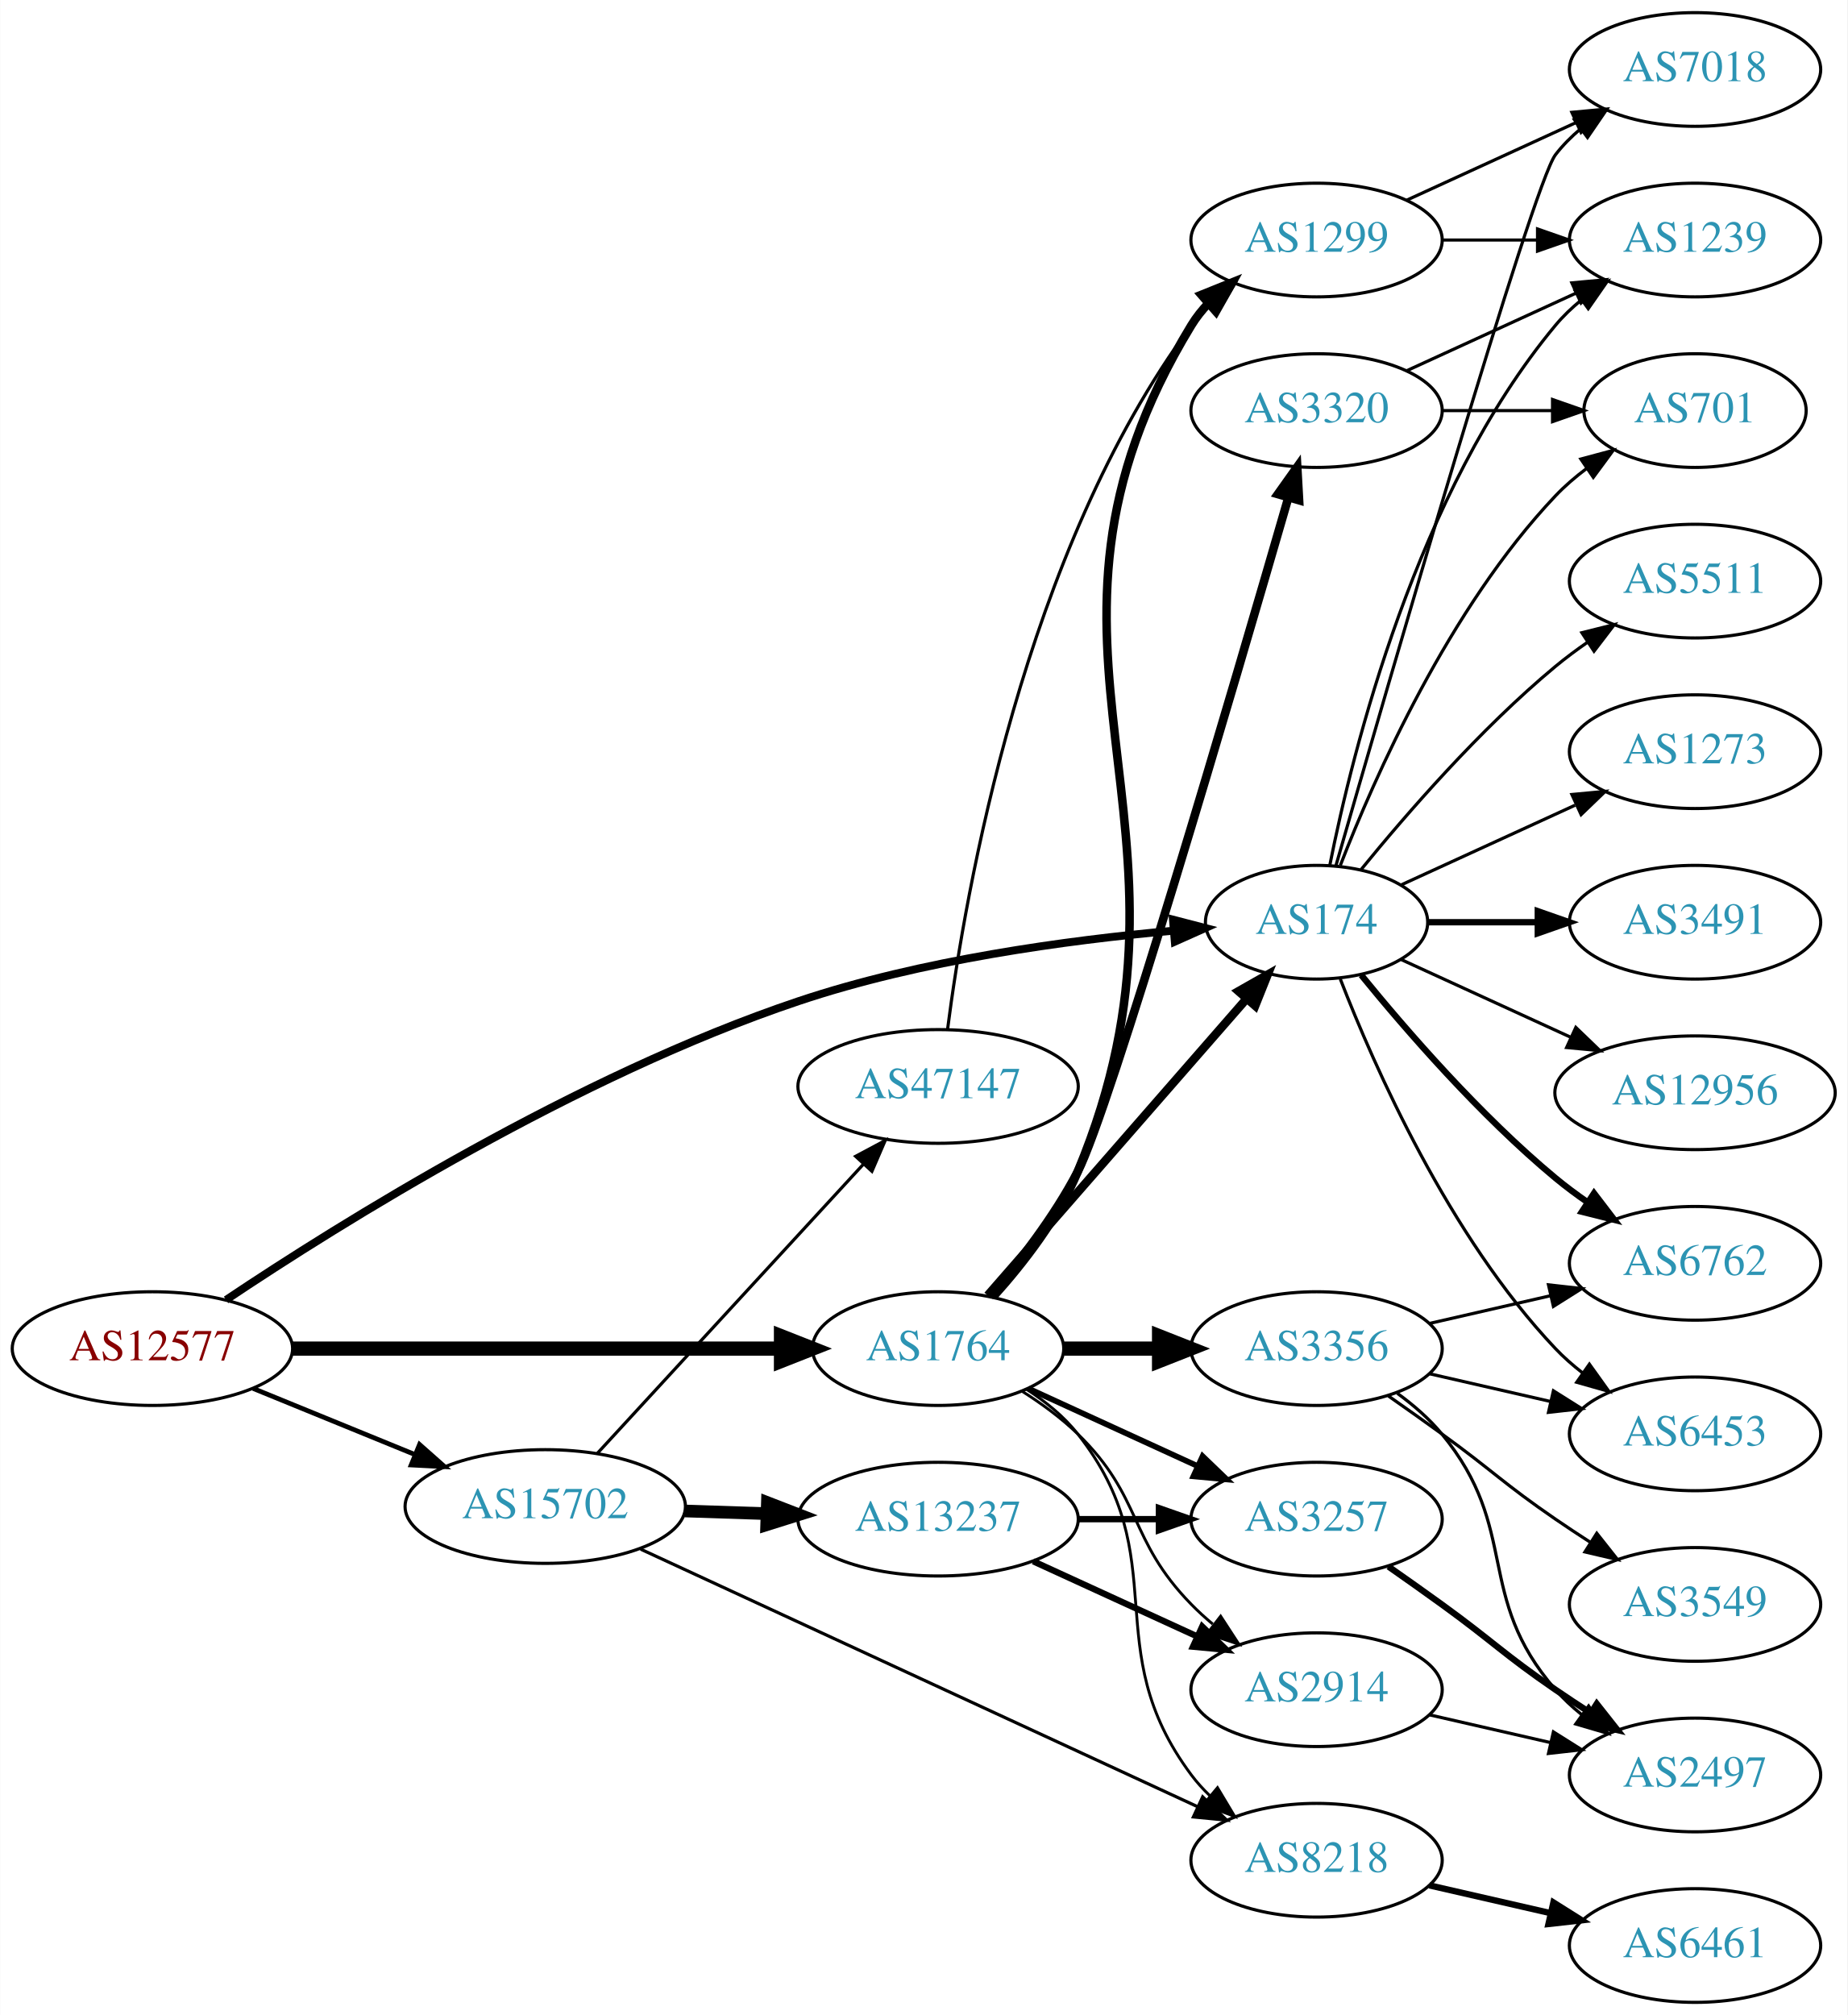
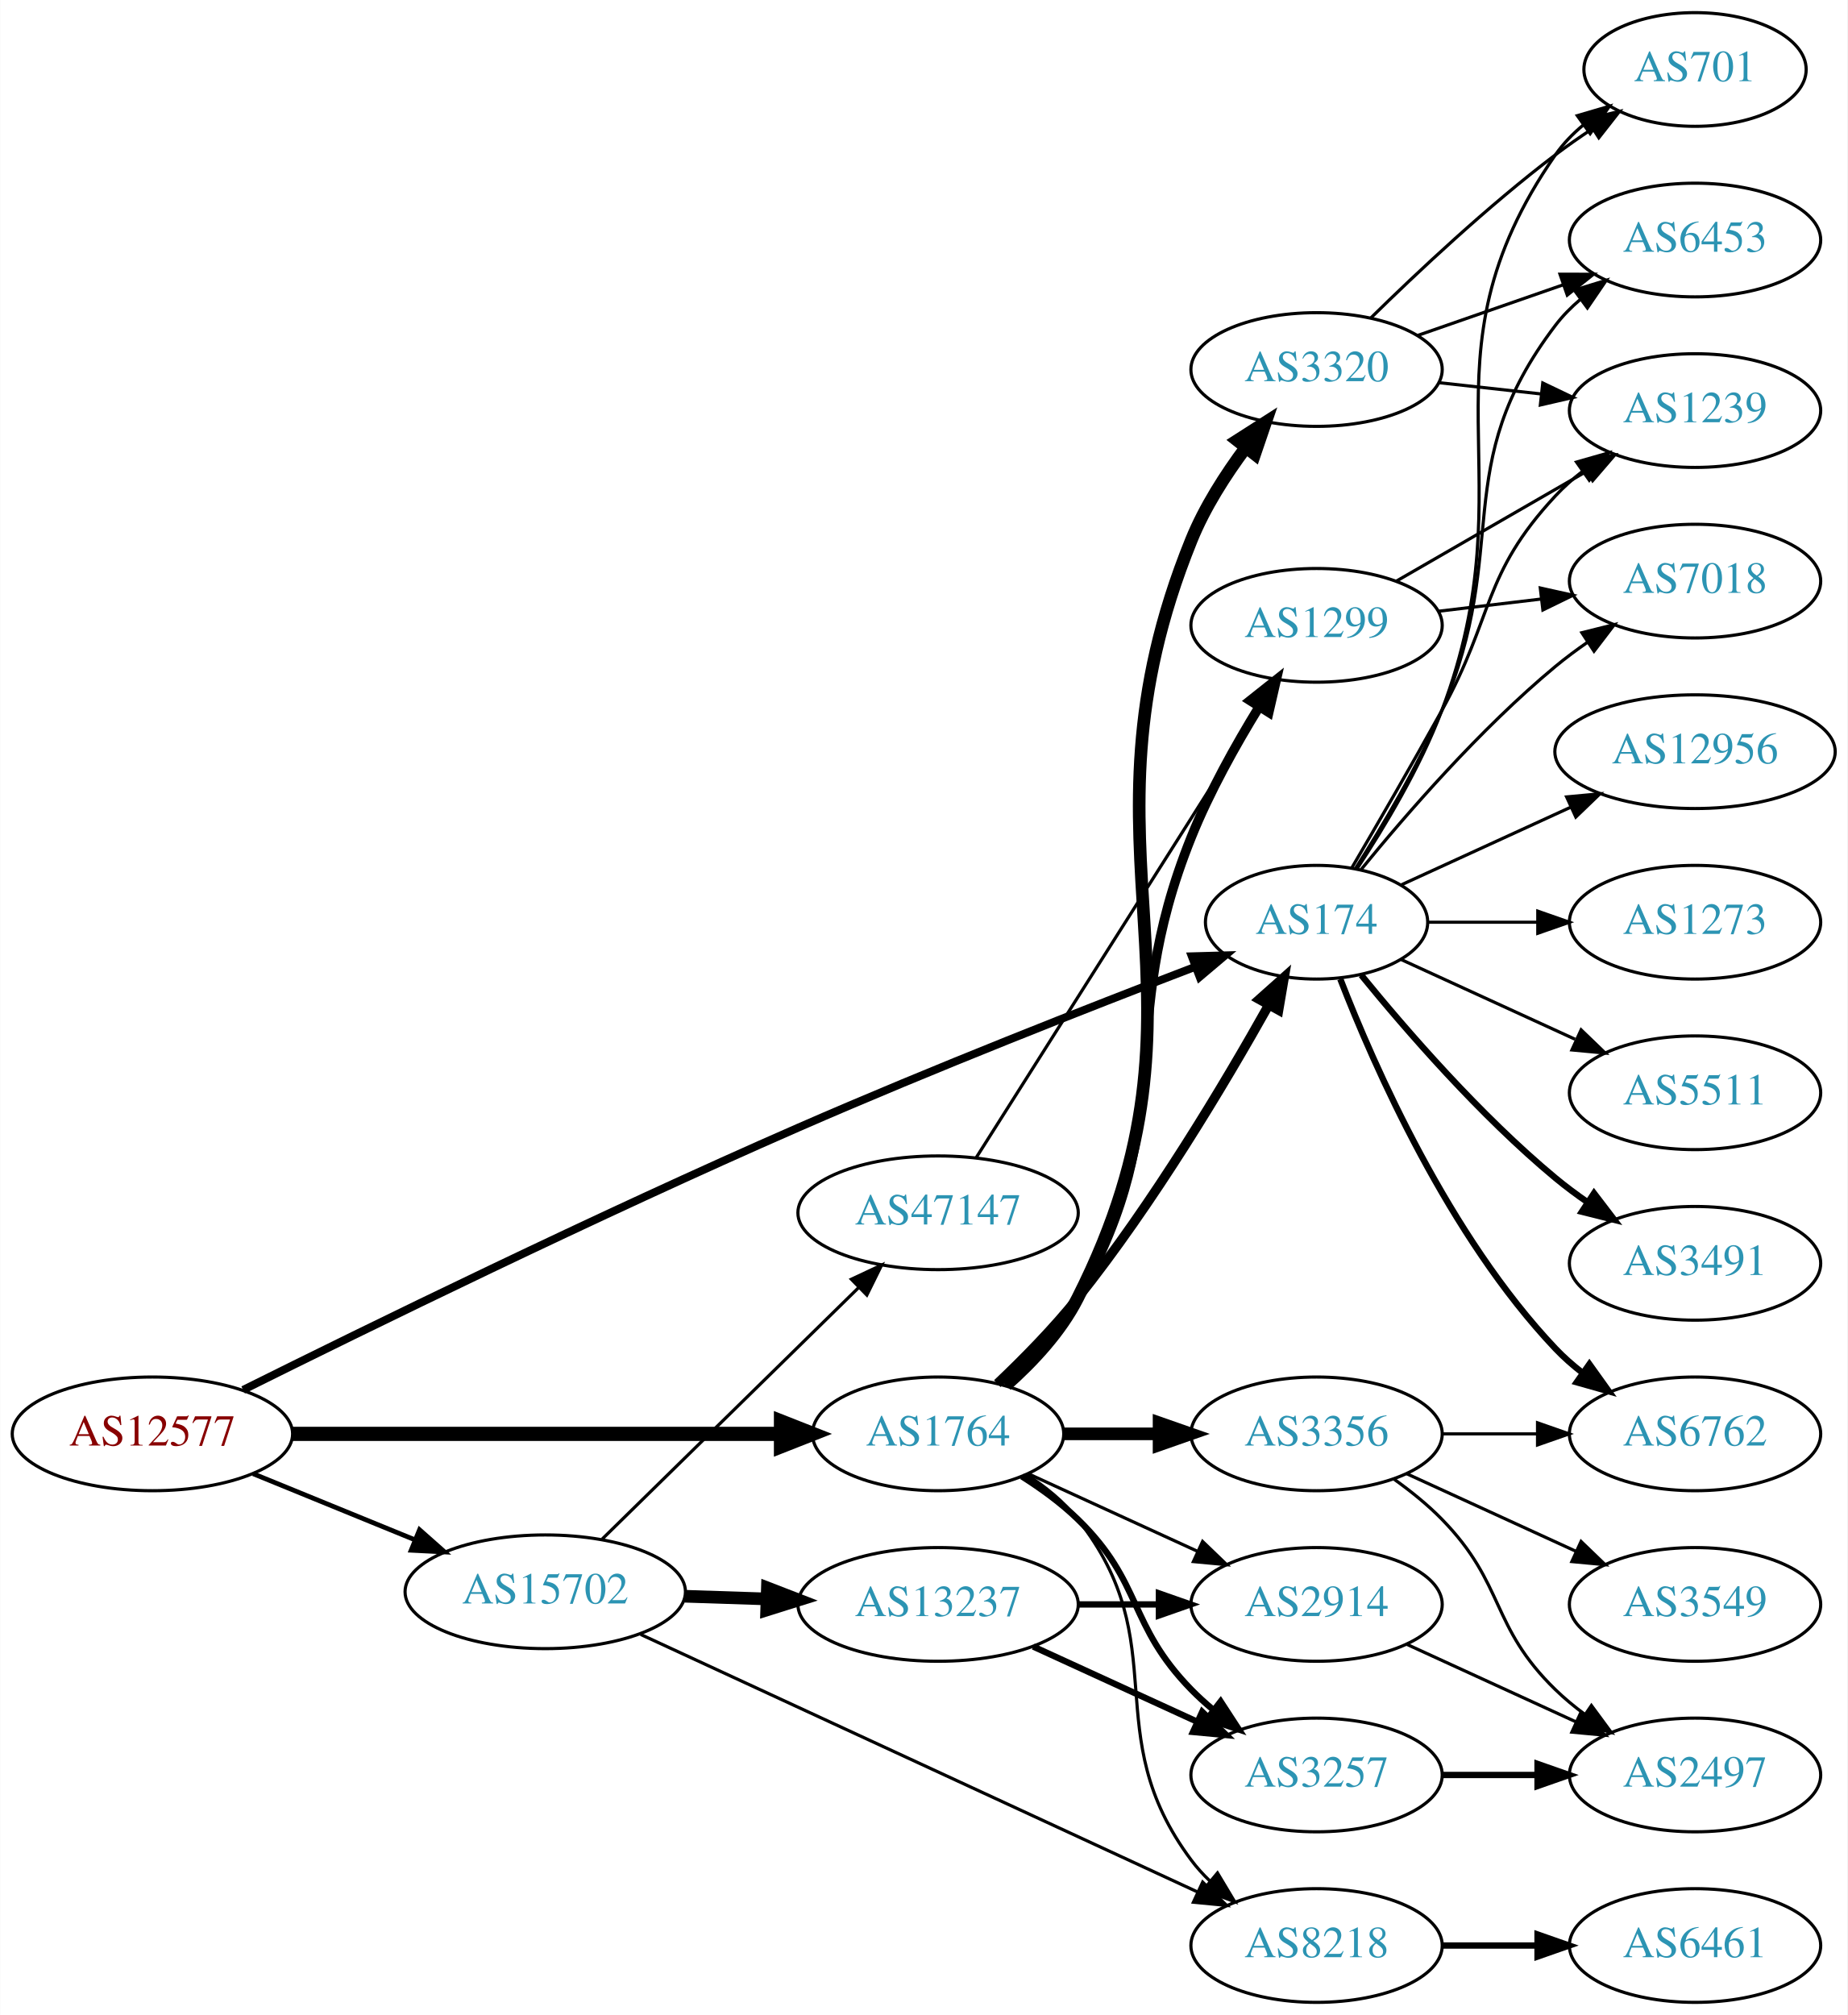
<svg xmlns="http://www.w3.org/2000/svg" xmlns:xlink="http://www.w3.org/1999/xlink" width="585pt" height="638pt" viewBox="0.00 0.00 584.86 638.00">
  <g id="graph0" class="graph" transform="scale(1 1) rotate(0) translate(4 634)">
    <polygon fill="white" stroke="none" points="-4,4 -4,-634 580.862,-634 580.862,4 -4,4" />
    <g id="node1" class="node">
      <g id="a_node1">
        <a xlink:href="/asn/12577" xlink:title="AS12577 ~ Muehlgasse 14E [AT]">
-           <ellipse fill="#ffffff" stroke="black" cx="44.196" cy="-207" rx="44.393" ry="18" />
-           <text text-anchor="middle" x="44.196" y="-203.3" font-family="Times,serif" font-size="14.00" fill="#880000">AS12577</text>
+           <ellipse fill="#ffffff" stroke="black" cx="44.196" cy="-180" rx="44.393" ry="18" />
+           <text text-anchor="middle" x="44.196" y="-176.3" font-family="Times,serif" font-size="14.00" fill="#880000">AS12577</text>
        </a>
      </g>
    </g>
    <g id="node2" class="node">
      <g id="a_node2">
        <a xlink:href="/asn/174" xlink:title="AS174 ~ Cogent Communications [US]">
          <ellipse fill="#ffffff" stroke="black" cx="412.823" cy="-342" rx="35.194" ry="18" />
          <text text-anchor="middle" x="412.823" y="-338.3" font-family="Times,serif" font-size="14.00" fill="#2c94b3">AS174</text>
        </a>
      </g>
    </g>
    <g id="edge1" class="edge">
-       <path fill="none" stroke="black" stroke-width="2.5" d="M67.524,-222.431C103.785,-246.693 178.513,-293.419 248.784,-317 287.612,-330.029 333.943,-336.303 367.275,-339.303" />
-       <polygon fill="black" stroke="black" stroke-width="2.5" points="367.357,-342.822 377.614,-340.167 367.94,-335.847 367.357,-342.822" />
+       <path fill="none" stroke="black" stroke-width="2.5" d="M72.922,-193.919C111.856,-213.301 185.105,-249.171 248.784,-277 291.296,-295.578 340.908,-315.049 374.14,-327.779" />
+       <polygon fill="black" stroke="black" stroke-width="2.5" points="373.31,-331.209 383.901,-331.505 375.807,-324.669 373.31,-331.209" />
    </g>
    <g id="node3" class="node">
      <g id="a_node3">
        <a xlink:href="/asn/1764" xlink:title="AS1764 ~ NEXTLAYER-AS [AT]">
-           <ellipse fill="#ffffff" stroke="black" cx="292.98" cy="-207" rx="39.794" ry="18" />
-           <text text-anchor="middle" x="292.98" y="-203.3" font-family="Times,serif" font-size="14.00" fill="#2c94b3">AS1764</text>
+           <ellipse fill="#ffffff" stroke="black" cx="292.98" cy="-180" rx="39.794" ry="18" />
+           <text text-anchor="middle" x="292.98" y="-176.3" font-family="Times,serif" font-size="14.00" fill="#2c94b3">AS1764</text>
        </a>
      </g>
    </g>
    <g id="edge2" class="edge">
-       <path fill="none" stroke="black" stroke-width="4.5" d="M88.465,-207C131.684,-207 198.007,-207 243.103,-207" />
-       <polygon fill="black" stroke="black" stroke-width="4.5" points="243.233,-210.938 253.233,-207 243.233,-203.063 243.233,-210.938" />
+       <path fill="none" stroke="black" stroke-width="4.5" d="M88.465,-180C131.684,-180 198.007,-180 243.103,-180" />
+       <polygon fill="black" stroke="black" stroke-width="4.5" points="243.233,-183.938 253.233,-180 243.233,-176.063 243.233,-183.938" />
    </g>
    <g id="node4" class="node">
      <g id="a_node4">
        <a xlink:href="/asn/15702" xlink:title="AS15702 ~ Onstage Online GmbH [AT]">
-           <ellipse fill="#ffffff" stroke="black" cx="168.588" cy="-157" rx="44.393" ry="18" />
-           <text text-anchor="middle" x="168.588" y="-153.3" font-family="Times,serif" font-size="14.00" fill="#2c94b3">AS15702</text>
+           <ellipse fill="#ffffff" stroke="black" cx="168.588" cy="-130" rx="44.393" ry="18" />
+           <text text-anchor="middle" x="168.588" y="-126.3" font-family="Times,serif" font-size="14.00" fill="#2c94b3">AS15702</text>
        </a>
      </g>
    </g>
    <g id="edge3" class="edge">
-       <path fill="none" stroke="black" stroke-width="1.5" d="M76.081,-194.383C91.591,-188.047 110.576,-180.291 127.225,-173.489" />
-       <polygon fill="black" stroke="black" stroke-width="1.5" points="128.78,-176.635 136.713,-169.613 126.132,-170.155 128.78,-176.635" />
+       <path fill="none" stroke="black" stroke-width="1.5" d="M76.081,-167.383C91.591,-161.047 110.576,-153.291 127.225,-146.489" />
+       <polygon fill="black" stroke="black" stroke-width="1.5" points="128.78,-149.635 136.713,-142.613 126.132,-143.155 128.78,-149.635" />
    </g>
    <g id="node5" class="node">
      <g id="a_node5">
-         <a xlink:href="/asn/5511" xlink:title="AS5511 ~ Orange S.A. [FR]">
+         <a xlink:href="/asn/12956" xlink:title="AS12956 ~ TELXIUS [ES]">
+           <ellipse fill="#ffffff" stroke="black" cx="532.666" cy="-396" rx="44.393" ry="18" />
+           <text text-anchor="middle" x="532.666" y="-392.3" font-family="Times,serif" font-size="14.00" fill="#2c94b3">AS12956</text>
+         </a>
+       </g>
+     </g>
+     <g id="edge4" class="edge">
+       <path fill="none" stroke="black" d="M439.684,-353.851C455.347,-361.028 475.619,-370.317 493.144,-378.348" />
+       <polygon fill="black" stroke="black" points="492.002,-381.675 502.551,-382.659 494.918,-375.311 492.002,-381.675" />
+     </g>
+     <g id="node6" class="node">
+       <g id="a_node6">
+         <a xlink:href="/asn/701" xlink:title="AS701 ~ UUNET [US]">
+           <ellipse fill="#ffffff" stroke="black" cx="532.666" cy="-612" rx="35.194" ry="18" />
+           <text text-anchor="middle" x="532.666" y="-608.3" font-family="Times,serif" font-size="14.00" fill="#2c94b3">AS701</text>
+         </a>
+       </g>
+     </g>
+     <g id="edge5" class="edge">
+       <path fill="none" stroke="black" d="M425.605,-358.869C434.242,-371.981 445.613,-390.92 452.469,-409 480.781,-483.654 442.93,-519.419 488.469,-585 490.91,-588.514 493.97,-591.664 497.329,-594.462" />
+       <polygon fill="black" stroke="black" points="495.39,-597.379 505.558,-600.359 499.468,-591.689 495.39,-597.379" />
+     </g>
+     <g id="node7" class="node">
+       <g id="a_node7">
+         <a xlink:href="/asn/7018" xlink:title="AS7018 ~ AT&amp;T Services, Inc. [US]">
          <ellipse fill="#ffffff" stroke="black" cx="532.666" cy="-450" rx="39.794" ry="18" />
-           <text text-anchor="middle" x="532.666" y="-446.3" font-family="Times,serif" font-size="14.00" fill="#2c94b3">AS5511</text>
-         </a>
-       </g>
-     </g>
-     <g id="edge4" class="edge">
+           <text text-anchor="middle" x="532.666" y="-446.3" font-family="Times,serif" font-size="14.00" fill="#2c94b3">AS7018</text>
+         </a>
+       </g>
+     </g>
+     <g id="edge6" class="edge">
      <path fill="none" stroke="black" d="M426.98,-358.743C441.066,-376.039 464.624,-403.223 488.469,-423 491.686,-425.668 495.186,-428.27 498.757,-430.741" />
      <polygon fill="black" stroke="black" points="496.835,-433.666 507.113,-436.236 500.68,-427.817 496.835,-433.666" />
    </g>
-     <g id="node6" class="node">
-       <g id="a_node6">
-         <a xlink:href="/asn/7018" xlink:title="AS7018 ~ AT&amp;T Services, Inc. [US]">
-           <ellipse fill="#ffffff" stroke="black" cx="532.666" cy="-612" rx="39.794" ry="18" />
-           <text text-anchor="middle" x="532.666" y="-608.3" font-family="Times,serif" font-size="14.00" fill="#2c94b3">AS7018</text>
-         </a>
-       </g>
-     </g>
-     <g id="edge5" class="edge">
-       <path fill="none" stroke="black" d="M418.938,-359.859C434.609,-414.407 481.327,-575.704 488.469,-585 490.759,-587.981 493.479,-590.716 496.424,-593.205" />
-       <polygon fill="black" stroke="black" points="494.47,-596.113 504.6,-599.218 498.618,-590.473 494.47,-596.113" />
-     </g>
-     <g id="node7" class="node">
-       <g id="a_node7">
-         <a xlink:href="/asn/1273" xlink:title="AS1273 ~ Vodafone Group PLC [EU]">
-           <ellipse fill="#ffffff" stroke="black" cx="532.666" cy="-396" rx="39.794" ry="18" />
-           <text text-anchor="middle" x="532.666" y="-392.3" font-family="Times,serif" font-size="14.00" fill="#2c94b3">AS1273</text>
-         </a>
-       </g>
-     </g>
-     <g id="edge6" class="edge">
-       <path fill="none" stroke="black" d="M439.684,-353.851C455.805,-361.238 476.807,-370.862 494.672,-379.048" />
-       <polygon fill="black" stroke="black" points="493.675,-382.441 504.224,-383.425 496.591,-376.077 493.675,-382.441" />
-     </g>
    <g id="node8" class="node">
      <g id="a_node8">
-         <a xlink:href="/asn/6762" xlink:title="AS6762 ~ TELECOM ITALIA SPARKLE S.p.A. [IT]">
-           <ellipse fill="#ffffff" stroke="black" cx="532.666" cy="-234" rx="39.794" ry="18" />
-           <text text-anchor="middle" x="532.666" y="-230.3" font-family="Times,serif" font-size="14.00" fill="#2c94b3">AS6762</text>
+         <a xlink:href="/asn/1239" xlink:title="AS1239 ~ Sprint [US]">
+           <ellipse fill="#ffffff" stroke="black" cx="532.666" cy="-504" rx="39.794" ry="18" />
+           <text text-anchor="middle" x="532.666" y="-500.3" font-family="Times,serif" font-size="14.00" fill="#2c94b3">AS1239</text>
        </a>
      </g>
    </g>
    <g id="edge7" class="edge">
-       <path fill="none" stroke="black" stroke-width="2" d="M426.98,-325.257C441.066,-307.961 464.624,-280.777 488.469,-261 491.686,-258.332 495.186,-255.73 498.757,-253.259" />
-       <polygon fill="black" stroke="black" stroke-width="2" points="500.68,-256.183 507.113,-247.764 496.835,-250.334 500.68,-256.183" />
+       <path fill="none" stroke="black" d="M424.006,-359.255C431.901,-372.728 443.048,-391.96 452.469,-409 469.015,-438.927 465.172,-451.968 488.469,-477 491.03,-479.751 493.931,-482.333 496.989,-484.726" />
+       <polygon fill="black" stroke="black" points="495.134,-487.701 505.323,-490.606 499.169,-481.981 495.134,-487.701" />
    </g>
    <g id="node9" class="node">
      <g id="a_node9">
        <a xlink:href="/asn/6453" xlink:title="AS6453 ~ TATA COMMUNICATIONS (AMERICA) INC [US]">
-           <ellipse fill="#ffffff" stroke="black" cx="532.666" cy="-180" rx="39.794" ry="18" />
-           <text text-anchor="middle" x="532.666" y="-176.3" font-family="Times,serif" font-size="14.00" fill="#2c94b3">AS6453</text>
+           <ellipse fill="#ffffff" stroke="black" cx="532.666" cy="-558" rx="39.794" ry="18" />
+           <text text-anchor="middle" x="532.666" y="-554.3" font-family="Times,serif" font-size="14.00" fill="#2c94b3">AS6453</text>
        </a>
      </g>
    </g>
    <g id="edge8" class="edge">
-       <path fill="none" stroke="black" d="M420.346,-324.006C431.097,-296.272 454.754,-242.571 488.469,-207 491.055,-204.272 493.973,-201.706 497.041,-199.323" />
-       <polygon fill="black" stroke="black" points="499.219,-202.07 505.389,-193.457 495.195,-196.342 499.219,-202.07" />
+       <path fill="none" stroke="black" d="M425.166,-359.046C433.574,-372.25 444.849,-391.228 452.469,-409 474.748,-460.959 454.276,-485.979 488.469,-531 490.743,-533.993 493.452,-536.737 496.389,-539.231" />
+       <polygon fill="black" stroke="black" points="494.43,-542.135 504.556,-545.251 498.583,-536.5 494.43,-542.135" />
    </g>
    <g id="node10" class="node">
      <g id="a_node10">
-         <a xlink:href="/asn/3491" xlink:title="AS3491 ~ PCCW Global, Inc. [US]">
-           <ellipse fill="#ffffff" stroke="black" cx="532.666" cy="-342" rx="39.794" ry="18" />
-           <text text-anchor="middle" x="532.666" y="-338.3" font-family="Times,serif" font-size="14.00" fill="#2c94b3">AS3491</text>
+         <a xlink:href="/asn/6762" xlink:title="AS6762 ~ TELECOM ITALIA SPARKLE S.p.A. [IT]">
+           <ellipse fill="#ffffff" stroke="black" cx="532.666" cy="-180" rx="39.794" ry="18" />
+           <text text-anchor="middle" x="532.666" y="-176.3" font-family="Times,serif" font-size="14.00" fill="#2c94b3">AS6762</text>
        </a>
      </g>
    </g>
    <g id="edge9" class="edge">
-       <path fill="none" stroke="black" stroke-width="2" d="M448.225,-342C459.049,-342 471.216,-342 482.843,-342" />
-       <polygon fill="black" stroke="black" stroke-width="2" points="482.874,-345.5 492.874,-342 482.874,-338.5 482.874,-345.5" />
+       <path fill="none" stroke="black" stroke-width="2" d="M420.346,-324.006C431.097,-296.272 454.754,-242.571 488.469,-207 491.055,-204.272 493.973,-201.706 497.041,-199.323" />
+       <polygon fill="black" stroke="black" stroke-width="2" points="499.219,-202.07 505.389,-193.457 495.195,-196.342 499.219,-202.07" />
    </g>
    <g id="node11" class="node">
      <g id="a_node11">
-         <a xlink:href="/asn/12956" xlink:title="AS12956 ~ TELXIUS [ES]">
-           <ellipse fill="#ffffff" stroke="black" cx="532.666" cy="-288" rx="44.393" ry="18" />
-           <text text-anchor="middle" x="532.666" y="-284.3" font-family="Times,serif" font-size="14.00" fill="#2c94b3">AS12956</text>
+         <a xlink:href="/asn/1273" xlink:title="AS1273 ~ Vodafone Group PLC [EU]">
+           <ellipse fill="#ffffff" stroke="black" cx="532.666" cy="-342" rx="39.794" ry="18" />
+           <text text-anchor="middle" x="532.666" y="-338.3" font-family="Times,serif" font-size="14.00" fill="#2c94b3">AS1273</text>
        </a>
      </g>
    </g>
    <g id="edge10" class="edge">
-       <path fill="none" stroke="black" d="M439.684,-330.149C455.347,-322.972 475.619,-313.683 493.144,-305.652" />
-       <polygon fill="black" stroke="black" points="494.918,-308.689 502.551,-301.341 492.002,-302.325 494.918,-308.689" />
+       <path fill="none" stroke="black" d="M448.225,-342C459.049,-342 471.216,-342 482.843,-342" />
+       <polygon fill="black" stroke="black" points="482.874,-345.5 492.874,-342 482.874,-338.5 482.874,-345.5" />
    </g>
    <g id="node12" class="node">
      <g id="a_node12">
-         <a xlink:href="/asn/701" xlink:title="AS701 ~ UUNET [US]">
-           <ellipse fill="#ffffff" stroke="black" cx="532.666" cy="-504" rx="35.194" ry="18" />
-           <text text-anchor="middle" x="532.666" y="-500.3" font-family="Times,serif" font-size="14.00" fill="#2c94b3">AS701</text>
+         <a xlink:href="/asn/5511" xlink:title="AS5511 ~ Orange S.A. [FR]">
+           <ellipse fill="#ffffff" stroke="black" cx="532.666" cy="-288" rx="39.794" ry="18" />
+           <text text-anchor="middle" x="532.666" y="-284.3" font-family="Times,serif" font-size="14.00" fill="#2c94b3">AS5511</text>
        </a>
      </g>
    </g>
    <g id="edge11" class="edge">
-       <path fill="none" stroke="black" d="M420.346,-359.994C431.097,-387.728 454.754,-441.429 488.469,-477 491.412,-480.105 494.786,-483.001 498.321,-485.655" />
-       <polygon fill="black" stroke="black" points="496.507,-488.654 506.74,-491.397 500.451,-482.871 496.507,-488.654" />
+       <path fill="none" stroke="black" d="M439.684,-330.149C455.805,-322.762 476.807,-313.138 494.672,-304.952" />
+       <polygon fill="black" stroke="black" points="496.591,-307.923 504.224,-300.575 493.675,-301.559 496.591,-307.923" />
    </g>
    <g id="node13" class="node">
      <g id="a_node13">
-         <a xlink:href="/asn/1239" xlink:title="AS1239 ~ Sprint [US]">
-           <ellipse fill="#ffffff" stroke="black" cx="532.666" cy="-558" rx="39.794" ry="18" />
-           <text text-anchor="middle" x="532.666" y="-554.3" font-family="Times,serif" font-size="14.00" fill="#2c94b3">AS1239</text>
+         <a xlink:href="/asn/3491" xlink:title="AS3491 ~ PCCW Global, Inc. [US]">
+           <ellipse fill="#ffffff" stroke="black" cx="532.666" cy="-234" rx="39.794" ry="18" />
+           <text text-anchor="middle" x="532.666" y="-230.3" font-family="Times,serif" font-size="14.00" fill="#2c94b3">AS3491</text>
        </a>
      </g>
    </g>
    <g id="edge12" class="edge">
-       <path fill="none" stroke="black" d="M417.022,-360.073C424.185,-396.141 444.46,-478.125 488.469,-531 490.874,-533.889 493.671,-536.563 496.663,-539.013" />
-       <polygon fill="black" stroke="black" points="494.751,-541.95 504.906,-544.973 498.853,-536.277 494.751,-541.95" />
-     </g>
-     <g id="edge17" class="edge">
-       <path fill="none" stroke="black" stroke-width="2.7" d="M308.667,-223.825C329.244,-247.397 366.781,-290.4 390.454,-317.52" />
-       <polygon fill="black" stroke="black" stroke-width="2.7" points="388.109,-320.155 397.321,-325.387 393.382,-315.552 388.109,-320.155" />
+       <path fill="none" stroke="black" stroke-width="2" d="M426.98,-325.257C441.066,-307.961 464.624,-280.777 488.469,-261 491.686,-258.332 495.186,-255.73 498.757,-253.259" />
+       <polygon fill="black" stroke="black" stroke-width="2" points="500.68,-256.183 507.113,-247.764 496.835,-250.334 500.68,-256.183" />
+     </g>
+     <g id="edge15" class="edge">
+       <path fill="none" stroke="black" stroke-width="3" d="M311.734,-195.909C319.929,-203.681 329.516,-213.409 337.176,-223 361.064,-252.908 383.719,-290.872 397.674,-315.773" />
+       <polygon fill="black" stroke="black" stroke-width="3" points="394.674,-317.581 402.581,-324.633 400.798,-314.189 394.674,-317.581" />
    </g>
    <g id="node14" class="node">
      <g id="a_node14">
-         <a xlink:href="/asn/3356" xlink:title="AS3356 ~ Level 3 Parent, LLC [US]">
-           <ellipse fill="#ffffff" stroke="black" cx="412.823" cy="-207" rx="39.794" ry="18" />
-           <text text-anchor="middle" x="412.823" y="-203.3" font-family="Times,serif" font-size="14.00" fill="#2c94b3">AS3356</text>
+         <a xlink:href="/asn/2914" xlink:title="AS2914 ~ NTT America, Inc. [US]">
+           <ellipse fill="#ffffff" stroke="black" cx="412.823" cy="-126" rx="39.794" ry="18" />
+           <text text-anchor="middle" x="412.823" y="-122.3" font-family="Times,serif" font-size="14.00" fill="#2c94b3">AS2914</text>
        </a>
      </g>
    </g>
    <g id="edge13" class="edge">
-       <path fill="none" stroke="black" stroke-width="4.5" d="M332.893,-207C342.446,-207 352.796,-207 362.759,-207" />
-       <polygon fill="black" stroke="black" stroke-width="4.5" points="362.951,-210.938 372.951,-207 362.951,-203.063 362.951,-210.938" />
+       <path fill="none" stroke="black" d="M321.609,-167.339C337.566,-160.027 357.837,-150.739 375.119,-142.819" />
+       <polygon fill="black" stroke="black" points="376.734,-145.929 384.367,-138.581 373.818,-139.565 376.734,-145.929" />
    </g>
    <g id="node15" class="node">
      <g id="a_node15">
-         <a xlink:href="/asn/3257" xlink:title="AS3257 ~ GTT [DE]">
-           <ellipse fill="#ffffff" stroke="black" cx="412.823" cy="-153" rx="39.794" ry="18" />
-           <text text-anchor="middle" x="412.823" y="-149.3" font-family="Times,serif" font-size="14.00" fill="#2c94b3">AS3257</text>
+         <a xlink:href="/asn/3356" xlink:title="AS3356 ~ Level 3 Parent, LLC [US]">
+           <ellipse fill="#ffffff" stroke="black" cx="412.823" cy="-180" rx="39.794" ry="18" />
+           <text text-anchor="middle" x="412.823" y="-176.3" font-family="Times,serif" font-size="14.00" fill="#2c94b3">AS3356</text>
        </a>
      </g>
    </g>
    <g id="edge14" class="edge">
-       <path fill="none" stroke="black" stroke-width="1.8" d="M321.609,-194.339C337.566,-187.027 357.837,-177.739 375.119,-169.819" />
-       <polygon fill="black" stroke="black" stroke-width="1.8" points="376.734,-172.929 384.367,-165.581 373.818,-166.565 376.734,-172.929" />
+       <path fill="none" stroke="black" stroke-width="4" d="M332.893,-180C342.446,-180 352.796,-180 362.759,-180" />
+       <polygon fill="black" stroke="black" stroke-width="4" points="362.951,-183.5 372.951,-180 362.951,-176.5 362.951,-183.5" />
    </g>
    <g id="node16" class="node">
      <g id="a_node16">
-         <a xlink:href="/asn/1299" xlink:title="AS1299 ~ Telia Carrier [EU]">
-           <ellipse fill="#ffffff" stroke="black" cx="412.823" cy="-558" rx="39.794" ry="18" />
-           <text text-anchor="middle" x="412.823" y="-554.3" font-family="Times,serif" font-size="14.00" fill="#2c94b3">AS1299</text>
-         </a>
-       </g>
-     </g>
-     <g id="edge15" class="edge">
-       <path fill="none" stroke="black" stroke-width="2.7" d="M310.605,-223.638C319.987,-234.058 331.03,-248.269 337.176,-263 383.454,-373.914 310.641,-428.371 373.176,-531 374.694,-533.49 376.537,-535.81 378.586,-537.959" />
-       <polygon fill="black" stroke="black" stroke-width="2.7" points="376.345,-540.648 386.173,-544.604 380.957,-535.382 376.345,-540.648" />
+         <a xlink:href="/asn/3257" xlink:title="AS3257 ~ GTT [DE]">
+           <ellipse fill="#ffffff" stroke="black" cx="412.823" cy="-72" rx="39.794" ry="18" />
+           <text text-anchor="middle" x="412.823" y="-68.3" font-family="Times,serif" font-size="14.00" fill="#2c94b3">AS3257</text>
+         </a>
+       </g>
+     </g>
+     <g id="edge16" class="edge">
+       <path fill="none" stroke="black" stroke-width="2" d="M319.509,-166.538C325.672,-162.638 331.974,-158.052 337.176,-153 357.87,-132.906 353.004,-119.617 373.176,-99 375.269,-96.861 377.553,-94.782 379.929,-92.79" />
+       <polygon fill="black" stroke="black" stroke-width="2" points="382.448,-95.268 388.229,-86.389 378.173,-89.725 382.448,-95.268" />
    </g>
    <g id="node17" class="node">
      <g id="a_node17">
        <a xlink:href="/asn/3320" xlink:title="AS3320 ~ DTAG [DE]">
-           <ellipse fill="#ffffff" stroke="black" cx="412.823" cy="-504" rx="39.794" ry="18" />
-           <text text-anchor="middle" x="412.823" y="-500.3" font-family="Times,serif" font-size="14.00" fill="#2c94b3">AS3320</text>
-         </a>
-       </g>
-     </g>
-     <g id="edge16" class="edge">
-       <path fill="none" stroke="black" stroke-width="2.7" d="M309.312,-223.562C318.46,-234.175 329.711,-248.614 337.176,-263 347.216,-282.346 386.772,-417.307 403.874,-476.397" />
-       <polygon fill="black" stroke="black" stroke-width="2.7" points="400.562,-477.544 406.701,-486.179 407.287,-475.6 400.562,-477.544" />
+           <ellipse fill="#ffffff" stroke="black" cx="412.823" cy="-517" rx="39.794" ry="18" />
+           <text text-anchor="middle" x="412.823" y="-513.3" font-family="Times,serif" font-size="14.00" fill="#2c94b3">AS3320</text>
+         </a>
+       </g>
+     </g>
+     <g id="edge17" class="edge">
+       <path fill="none" stroke="black" stroke-width="4" d="M314.529,-195.472C322.891,-202.872 331.827,-212.424 337.176,-223 385.859,-319.248 332.666,-363.037 373.176,-463 377.377,-473.364 383.942,-483.627 390.478,-492.377" />
+       <polygon fill="black" stroke="black" stroke-width="4" points="387.732,-494.547 396.656,-500.257 393.24,-490.228 387.732,-494.547" />
    </g>
    <g id="node18" class="node">
      <g id="a_node18">
-         <a xlink:href="/asn/2914" xlink:title="AS2914 ~ NTT America, Inc. [US]">
-           <ellipse fill="#ffffff" stroke="black" cx="412.823" cy="-99" rx="39.794" ry="18" />
-           <text text-anchor="middle" x="412.823" y="-95.3" font-family="Times,serif" font-size="14.00" fill="#2c94b3">AS2914</text>
+         <a xlink:href="/asn/1299" xlink:title="AS1299 ~ Telia Carrier [EU]">
+           <ellipse fill="#ffffff" stroke="black" cx="412.823" cy="-436" rx="39.794" ry="18" />
+           <text text-anchor="middle" x="412.823" y="-432.3" font-family="Times,serif" font-size="14.00" fill="#2c94b3">AS1299</text>
        </a>
      </g>
    </g>
    <g id="edge18" class="edge">
-       <path fill="none" stroke="black" stroke-width="0.9" d="M319.509,-193.538C325.672,-189.638 331.974,-185.052 337.176,-180 357.87,-159.906 353.004,-146.617 373.176,-126 375.269,-123.861 377.553,-121.782 379.929,-119.79" />
-       <polygon fill="black" stroke="black" stroke-width="0.9" points="382.448,-122.268 388.229,-113.389 378.173,-116.725 382.448,-122.268" />
+       <path fill="none" stroke="black" stroke-width="3" d="M314.069,-195.718C322.345,-203.164 331.342,-212.684 337.176,-223 370.077,-281.173 348.233,-306.997 373.176,-369 378.887,-383.196 387.172,-398.03 394.607,-410.12" />
+       <polygon fill="black" stroke="black" stroke-width="3" points="391.772,-412.187 400.07,-418.775 397.692,-408.45 391.772,-412.187" />
    </g>
    <g id="node19" class="node">
      <g id="a_node19">
        <a xlink:href="/asn/8218" xlink:title="AS8218 ~ legacy Neotelecoms [FR]">
-           <ellipse fill="#ffffff" stroke="black" cx="412.823" cy="-45" rx="39.794" ry="18" />
-           <text text-anchor="middle" x="412.823" y="-41.3" font-family="Times,serif" font-size="14.00" fill="#2c94b3">AS8218</text>
+           <ellipse fill="#ffffff" stroke="black" cx="412.823" cy="-18" rx="39.794" ry="18" />
+           <text text-anchor="middle" x="412.823" y="-14.3" font-family="Times,serif" font-size="14.00" fill="#2c94b3">AS8218</text>
        </a>
      </g>
    </g>
    <g id="edge19" class="edge">
-       <path fill="none" stroke="black" stroke-width="0.9" d="M320.952,-194.145C326.94,-190.28 332.8,-185.559 337.176,-180 368.475,-140.246 342.905,-112.542 373.176,-72 374.921,-69.664 376.928,-67.455 379.092,-65.383" />
-       <polygon fill="black" stroke="black" stroke-width="0.9" points="381.451,-67.973 386.892,-58.882 376.969,-62.595 381.451,-67.973" />
-     </g>
-     <g id="edge30" class="edge">
-       <path fill="none" stroke="black" d="M198.807,-143.49C243.046,-123.036 326.965,-84.235 375.214,-61.926" />
-       <polygon fill="black" stroke="black" points="376.758,-65.069 384.366,-57.695 373.82,-58.715 376.758,-65.069" />
+       <path fill="none" stroke="black" d="M320.952,-167.145C326.94,-163.28 332.8,-158.559 337.176,-153 368.475,-113.246 342.905,-85.542 373.176,-45 374.921,-42.664 376.928,-40.455 379.092,-38.383" />
+       <polygon fill="black" stroke="black" points="381.451,-40.973 386.892,-31.882 376.969,-35.595 381.451,-40.973" />
+     </g>
+     <g id="edge32" class="edge">
+       <path fill="none" stroke="black" d="M198.807,-116.49C243.046,-96.036 326.965,-57.235 375.214,-34.926" />
+       <polygon fill="black" stroke="black" points="376.758,-38.069 384.366,-30.695 373.82,-31.715 376.758,-38.069" />
    </g>
    <g id="node23" class="node">
      <g id="a_node23">
        <a xlink:href="/asn/13237" xlink:title="AS13237 ~ European Backbone of AS13237 [DE]">
-           <ellipse fill="#ffffff" stroke="black" cx="292.98" cy="-153" rx="44.393" ry="18" />
-           <text text-anchor="middle" x="292.98" y="-149.3" font-family="Times,serif" font-size="14.00" fill="#2c94b3">AS13237</text>
-         </a>
-       </g>
-     </g>
-     <g id="edge31" class="edge">
-       <path fill="none" stroke="black" stroke-width="4" d="M212.739,-155.59C221.148,-155.315 230.057,-155.024 238.748,-154.74" />
-       <polygon fill="black" stroke="black" stroke-width="4" points="238.926,-158.236 248.807,-154.411 238.698,-151.24 238.926,-158.236" />
+           <ellipse fill="#ffffff" stroke="black" cx="292.98" cy="-126" rx="44.393" ry="18" />
+           <text text-anchor="middle" x="292.98" y="-122.3" font-family="Times,serif" font-size="14.00" fill="#2c94b3">AS13237</text>
+         </a>
+       </g>
+     </g>
+     <g id="edge30" class="edge">
+       <path fill="none" stroke="black" stroke-width="4" d="M212.739,-128.59C221.148,-128.315 230.057,-128.024 238.748,-127.74" />
+       <polygon fill="black" stroke="black" stroke-width="4" points="238.926,-131.236 248.807,-127.411 238.698,-124.24 238.926,-131.236" />
    </g>
    <g id="node24" class="node">
      <g id="a_node24">
        <a xlink:href="/asn/47147" xlink:title="AS47147 ~ ANEXIA Internetdienstleistungs GmbH [AT]">
-           <ellipse fill="#ffffff" stroke="black" cx="292.98" cy="-290" rx="44.393" ry="18" />
-           <text text-anchor="middle" x="292.98" y="-286.3" font-family="Times,serif" font-size="14.00" fill="#2c94b3">AS47147</text>
-         </a>
-       </g>
-     </g>
-     <g id="edge32" class="edge">
-       <path fill="none" stroke="black" d="M185.089,-173.845C206.4,-197.002 244.886,-238.824 269.398,-265.461" />
-       <polygon fill="black" stroke="black" points="266.872,-267.884 276.219,-272.872 272.023,-263.144 266.872,-267.884" />
-     </g>
-     <g id="edge21" class="edge">
-       <path fill="none" stroke="black" d="M448.542,-214.955C460.542,-217.704 474.163,-220.825 486.856,-223.733" />
-       <polygon fill="black" stroke="black" points="486.258,-227.187 496.787,-226.009 487.821,-220.364 486.258,-227.187" />
-     </g>
-     <g id="edge24" class="edge">
-       <path fill="none" stroke="black" d="M448.542,-199.045C460.542,-196.296 474.163,-193.175 486.856,-190.267" />
-       <polygon fill="black" stroke="black" points="487.821,-193.636 496.787,-187.991 486.258,-186.813 487.821,-193.636" />
+           <ellipse fill="#ffffff" stroke="black" cx="292.98" cy="-250" rx="44.393" ry="18" />
+           <text text-anchor="middle" x="292.98" y="-246.3" font-family="Times,serif" font-size="14.00" fill="#2c94b3">AS47147</text>
+         </a>
+       </g>
+     </g>
+     <g id="edge31" class="edge">
+       <path fill="none" stroke="black" d="M186.606,-146.685C207.706,-167.373 243.809,-202.77 267.784,-226.276" />
+       <polygon fill="black" stroke="black" points="265.516,-228.954 275.107,-233.456 270.417,-223.956 265.516,-228.954" />
    </g>
    <g id="node20" class="node">
      <g id="a_node20">
        <a xlink:href="/asn/2497" xlink:title="AS2497 ~ Internet Initiative Japan Inc. [JP]">
          <ellipse fill="#ffffff" stroke="black" cx="532.666" cy="-72" rx="39.794" ry="18" />
          <text text-anchor="middle" x="532.666" y="-68.3" font-family="Times,serif" font-size="14.00" fill="#2c94b3">AS2497</text>
        </a>
      </g>
    </g>
-     <g id="edge23" class="edge">
-       <path fill="none" stroke="black" d="M438.404,-192.844C443.498,-189.128 448.512,-184.799 452.469,-180 477.534,-149.606 462.635,-128.742 488.469,-99 490.934,-96.162 493.771,-93.523 496.789,-91.094" />
-       <polygon fill="black" stroke="black" points="498.975,-93.833 505.067,-85.164 494.899,-88.142 498.975,-93.833" />
+     <g id="edge35" class="edge">
+       <path fill="none" stroke="black" d="M441.452,-113.339C457.409,-106.027 477.679,-96.739 494.962,-88.819" />
+       <polygon fill="black" stroke="black" points="496.577,-91.929 504.21,-84.581 493.661,-85.565 496.577,-91.929" />
+     </g>
+     <g id="edge20" class="edge">
+       <path fill="none" stroke="black" d="M452.736,-180C462.289,-180 472.639,-180 482.601,-180" />
+       <polygon fill="black" stroke="black" points="482.794,-183.5 492.794,-180 482.794,-176.5 482.794,-183.5" />
+     </g>
+     <g id="edge21" class="edge">
+       <path fill="none" stroke="black" d="M437.417,-165.611C442.673,-161.852 448.005,-157.563 452.469,-153 472.642,-132.383 467.776,-119.094 488.469,-99 491.315,-96.237 494.488,-93.614 497.789,-91.166" />
+       <polygon fill="black" stroke="black" points="499.854,-93.993 506.136,-85.462 495.905,-88.214 499.854,-93.993" />
    </g>
    <g id="node21" class="node">
      <g id="a_node21">
        <a xlink:href="/asn/3549" xlink:title="AS3549 ~ Level 3 Parent, LLC [US]">
          <ellipse fill="#ffffff" stroke="black" cx="532.666" cy="-126" rx="39.794" ry="18" />
          <text text-anchor="middle" x="532.666" y="-122.3" font-family="Times,serif" font-size="14.00" fill="#2c94b3">AS3549</text>
        </a>
      </g>
    </g>
    <g id="edge22" class="edge">
-       <path fill="none" stroke="black" d="M435.58,-191.991C441.114,-188.121 447.033,-183.936 452.469,-180 468.669,-168.271 471.975,-164.311 488.469,-153 491.998,-150.581 495.735,-148.111 499.476,-145.698" />
-       <polygon fill="black" stroke="black" points="501.548,-148.528 508.117,-140.216 497.798,-142.618 501.548,-148.528" />
-     </g>
-     <g id="edge20" class="edge">
-       <path fill="none" stroke="black" stroke-width="2" d="M435.58,-137.991C441.114,-134.121 447.033,-129.936 452.469,-126 468.669,-114.271 471.975,-110.311 488.469,-99 491.998,-96.581 495.735,-94.111 499.476,-91.698" />
-       <polygon fill="black" stroke="black" stroke-width="2" points="501.548,-94.528 508.117,-86.216 497.798,-88.618 501.548,-94.528" />
+       <path fill="none" stroke="black" d="M441.452,-167.339C457.409,-160.027 477.679,-150.739 494.962,-142.819" />
+       <polygon fill="black" stroke="black" points="496.577,-145.929 504.21,-138.581 493.661,-139.565 496.577,-145.929" />
+     </g>
+     <g id="edge28" class="edge">
+       <path fill="none" stroke="black" stroke-width="2" d="M452.736,-72C462.289,-72 472.639,-72 482.601,-72" />
+       <polygon fill="black" stroke="black" stroke-width="2" points="482.794,-75.5 492.794,-72 482.794,-68.5 482.794,-75.5" />
+     </g>
+     <g id="edge25" class="edge">
+       <path fill="none" stroke="black" d="M429.971,-533.296C444.608,-547.671 467.097,-568.795 488.469,-585 492.136,-587.78 496.097,-590.546 500.08,-593.187" />
+       <polygon fill="black" stroke="black" points="498.424,-596.283 508.733,-598.731 502.201,-590.389 498.424,-596.283" />
+     </g>
+     <g id="edge24" class="edge">
+       <path fill="none" stroke="black" d="M451.433,-512.851C461.744,-511.713 473.062,-510.465 483.862,-509.274" />
+       <polygon fill="black" stroke="black" points="484.453,-512.73 494.009,-508.154 483.685,-505.772 484.453,-512.73" />
+     </g>
+     <g id="edge23" class="edge">
+       <path fill="none" stroke="black" d="M444.785,-527.772C458.881,-532.677 475.758,-538.548 490.871,-543.807" />
+       <polygon fill="black" stroke="black" points="489.907,-547.177 500.501,-547.157 492.207,-540.566 489.907,-547.177" />
+     </g>
+     <g id="edge27" class="edge">
+       <path fill="none" stroke="black" d="M451.433,-440.468C461.744,-441.693 473.062,-443.038 483.862,-444.321" />
+       <polygon fill="black" stroke="black" points="483.665,-447.822 494.009,-445.526 484.491,-440.871 483.665,-447.822" />
    </g>
    <g id="edge26" class="edge">
-       <path fill="none" stroke="black" d="M441.452,-570.661C457.409,-577.973 477.679,-587.261 494.962,-595.181" />
-       <polygon fill="black" stroke="black" points="493.661,-598.435 504.21,-599.419 496.577,-592.071 493.661,-598.435" />
-     </g>
-     <g id="edge25" class="edge">
-       <path fill="none" stroke="black" d="M452.736,-558C462.289,-558 472.639,-558 482.601,-558" />
-       <polygon fill="black" stroke="black" points="482.794,-561.5 492.794,-558 482.794,-554.5 482.794,-561.5" />
-     </g>
-     <g id="edge28" class="edge">
-       <path fill="none" stroke="black" d="M452.736,-504C463.822,-504 475.982,-504 487.364,-504" />
-       <polygon fill="black" stroke="black" points="487.546,-507.5 497.546,-504 487.546,-500.5 487.546,-507.5" />
-     </g>
-     <g id="edge27" class="edge">
-       <path fill="none" stroke="black" d="M441.452,-516.661C457.409,-523.973 477.679,-533.261 494.962,-541.181" />
-       <polygon fill="black" stroke="black" points="493.661,-544.435 504.21,-545.419 496.577,-538.071 493.661,-544.435" />
-     </g>
-     <g id="edge36" class="edge">
-       <path fill="none" stroke="black" d="M448.542,-91.045C460.542,-88.296 474.163,-85.175 486.856,-82.267" />
-       <polygon fill="black" stroke="black" points="487.821,-85.636 496.787,-79.991 486.258,-78.813 487.821,-85.636" />
+       <path fill="none" stroke="black" d="M437.955,-449.925C455.394,-459.988 479.168,-473.707 498.406,-484.808" />
+       <polygon fill="black" stroke="black" points="496.751,-487.893 507.161,-489.86 500.249,-481.83 496.751,-487.893" />
    </g>
    <g id="node22" class="node">
      <g id="a_node22">
        <a xlink:href="/asn/6461" xlink:title="AS6461 ~ Zayo Bandwidth [US]">
          <ellipse fill="#ffffff" stroke="black" cx="532.666" cy="-18" rx="39.794" ry="18" />
          <text text-anchor="middle" x="532.666" y="-14.3" font-family="Times,serif" font-size="14.00" fill="#2c94b3">AS6461</text>
        </a>
      </g>
    </g>
    <g id="edge29" class="edge">
-       <path fill="none" stroke="black" stroke-width="2" d="M448.542,-37.045C460.542,-34.296 474.163,-31.175 486.856,-28.267" />
-       <polygon fill="black" stroke="black" stroke-width="2" points="487.821,-31.636 496.787,-25.991 486.258,-24.813 487.821,-31.636" />
+       <path fill="none" stroke="black" stroke-width="2" d="M452.736,-18C462.289,-18 472.639,-18 482.601,-18" />
+       <polygon fill="black" stroke="black" stroke-width="2" points="482.794,-21.5 492.794,-18 482.794,-14.5 482.794,-21.5" />
    </g>
    <g id="edge33" class="edge">
-       <path fill="none" stroke="black" stroke-width="2" d="M337.191,-153C345.504,-153 354.267,-153 362.749,-153" />
-       <polygon fill="black" stroke="black" stroke-width="2" points="362.908,-156.5 372.908,-153 362.908,-149.5 362.908,-156.5" />
+       <path fill="none" stroke="black" stroke-width="2" d="M337.191,-126C345.504,-126 354.267,-126 362.749,-126" />
+       <polygon fill="black" stroke="black" stroke-width="2" points="362.908,-129.5 372.908,-126 362.908,-122.5 362.908,-129.5" />
    </g>
    <g id="edge34" class="edge">
-       <path fill="none" stroke="black" stroke-width="2" d="M323.11,-139.652C338.721,-132.498 358.119,-123.609 374.791,-115.97" />
-       <polygon fill="black" stroke="black" stroke-width="2" points="376.61,-118.986 384.243,-111.638 373.694,-112.622 376.61,-118.986" />
-     </g>
-     <g id="edge35" class="edge">
-       <path fill="none" stroke="black" d="M295.981,-308.115C301.477,-350.828 320.102,-459.602 373.176,-531 374.916,-533.34 376.92,-535.552 379.081,-537.625" />
-       <polygon fill="black" stroke="black" points="376.956,-540.411 386.876,-544.13 381.44,-535.036 376.956,-540.411" />
+       <path fill="none" stroke="black" stroke-width="2" d="M323.11,-112.652C338.721,-105.498 358.119,-96.609 374.791,-88.969" />
+       <polygon fill="black" stroke="black" stroke-width="2" points="376.61,-91.986 384.243,-84.638 373.694,-85.622 376.61,-91.986" />
+     </g>
+     <g id="edge36" class="edge">
+       <path fill="none" stroke="black" d="M305.067,-267.498C325.913,-300.401 371.04,-371.629 395.413,-410.1" />
+       <polygon fill="black" stroke="black" points="392.543,-412.109 400.852,-418.684 398.457,-408.363 392.543,-412.109" />
    </g>
  </g>
</svg>
